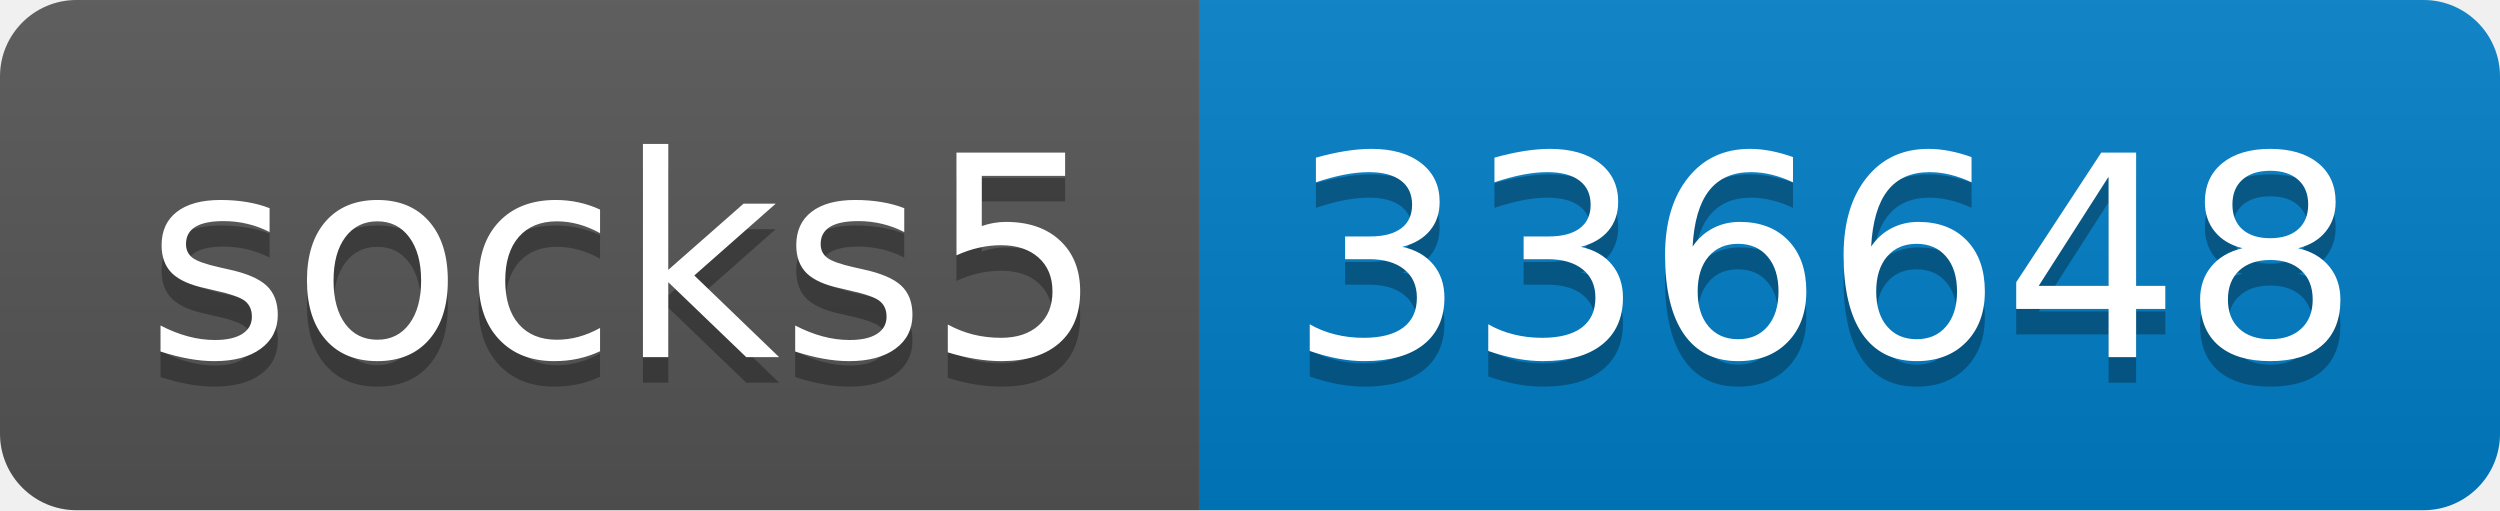
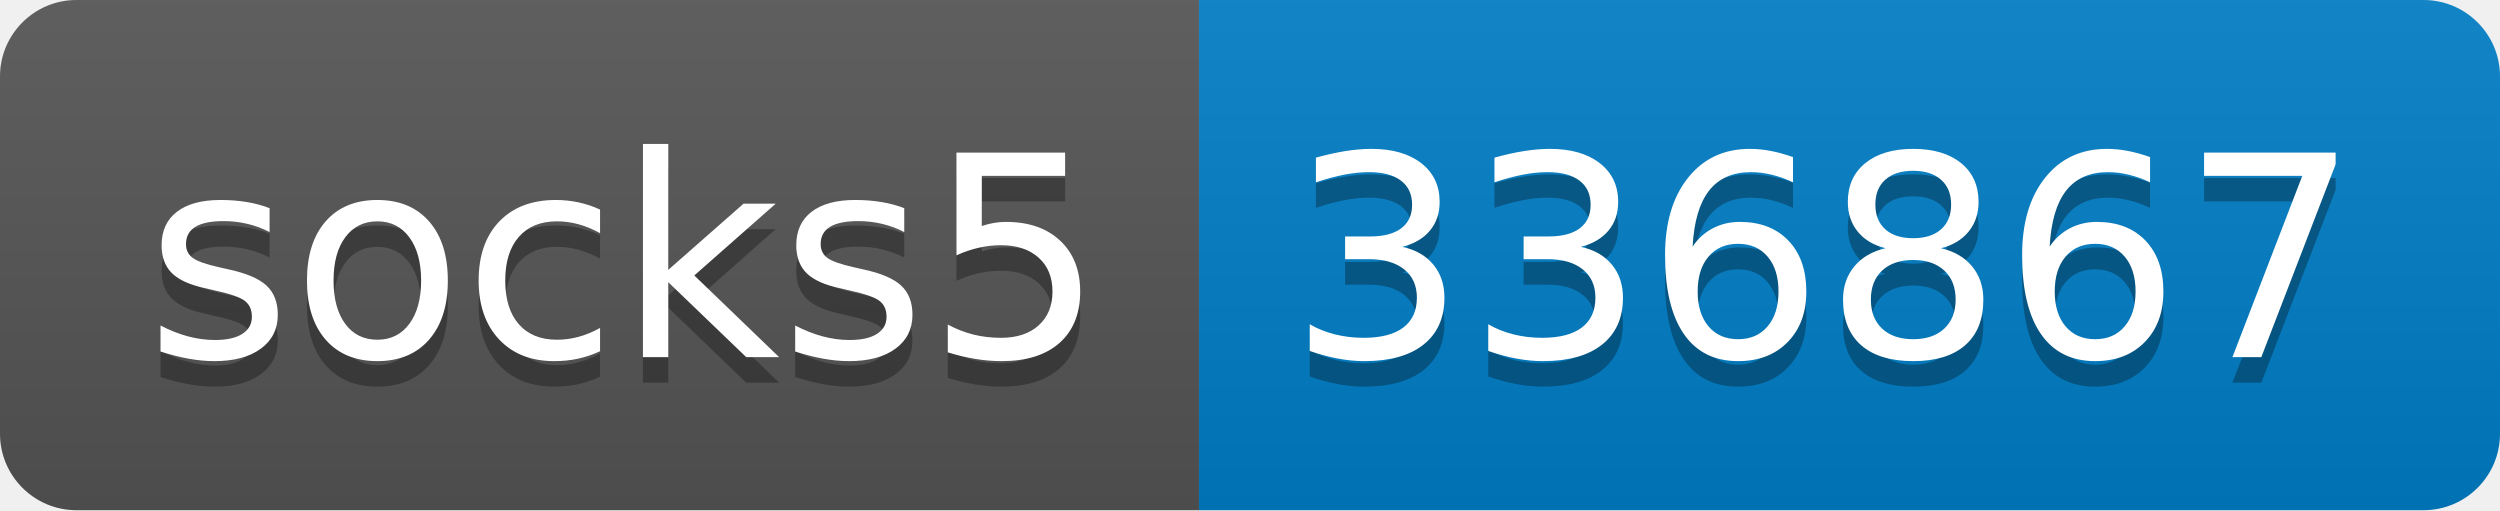
- <svg xmlns="http://www.w3.org/2000/svg" width="98" height="20" role="img" aria-label="socks5: 336648">
+ <svg xmlns="http://www.w3.org/2000/svg" width="98" height="20" role="img" aria-label="socks5: 336867">
  <linearGradient id="s" x2="0" y2="100%">
    <stop offset="0" stop-color="#bbb" stop-opacity=".1" />
    <stop offset="1" stop-opacity=".1" />
  </linearGradient>
  <clipPath id="r">
    <rect width="98" height="20" rx="3" fill="#fff" />
  </clipPath>
  <g clip-path="url(#r)">
    <rect width="47" height="20" fill="#555" />
    <rect x="47" width="51" height="20" fill="#007ec6" />
    <rect width="98" height="20" fill="url(#s)" />
  </g>
  <g fill="#fff" text-anchor="middle" font-family="Verdana,Geneva,DejaVu Sans,sans-serif" text-rendering="geometricPrecision" font-size="110">
    <text aria-hidden="true" x="245" y="150" fill="#010101" fill-opacity=".3" transform="scale(.1)" textLength="370">socks5</text>
    <text x="245" y="140" transform="scale(.1)" fill="#fff" textLength="370">socks5</text>
-     <text aria-hidden="true" x="715" y="150" fill="#010101" fill-opacity=".3" transform="scale(.1)" textLength="410">336648</text>
-     <text x="715" y="140" transform="scale(.1)" fill="#fff" textLength="410">336648</text>
+     <text aria-hidden="true" x="715" y="150" fill="#010101" fill-opacity=".3" transform="scale(.1)" textLength="410">336867</text>
+     <text x="715" y="140" transform="scale(.1)" fill="#fff" textLength="410">336867</text>
  </g>
</svg>
